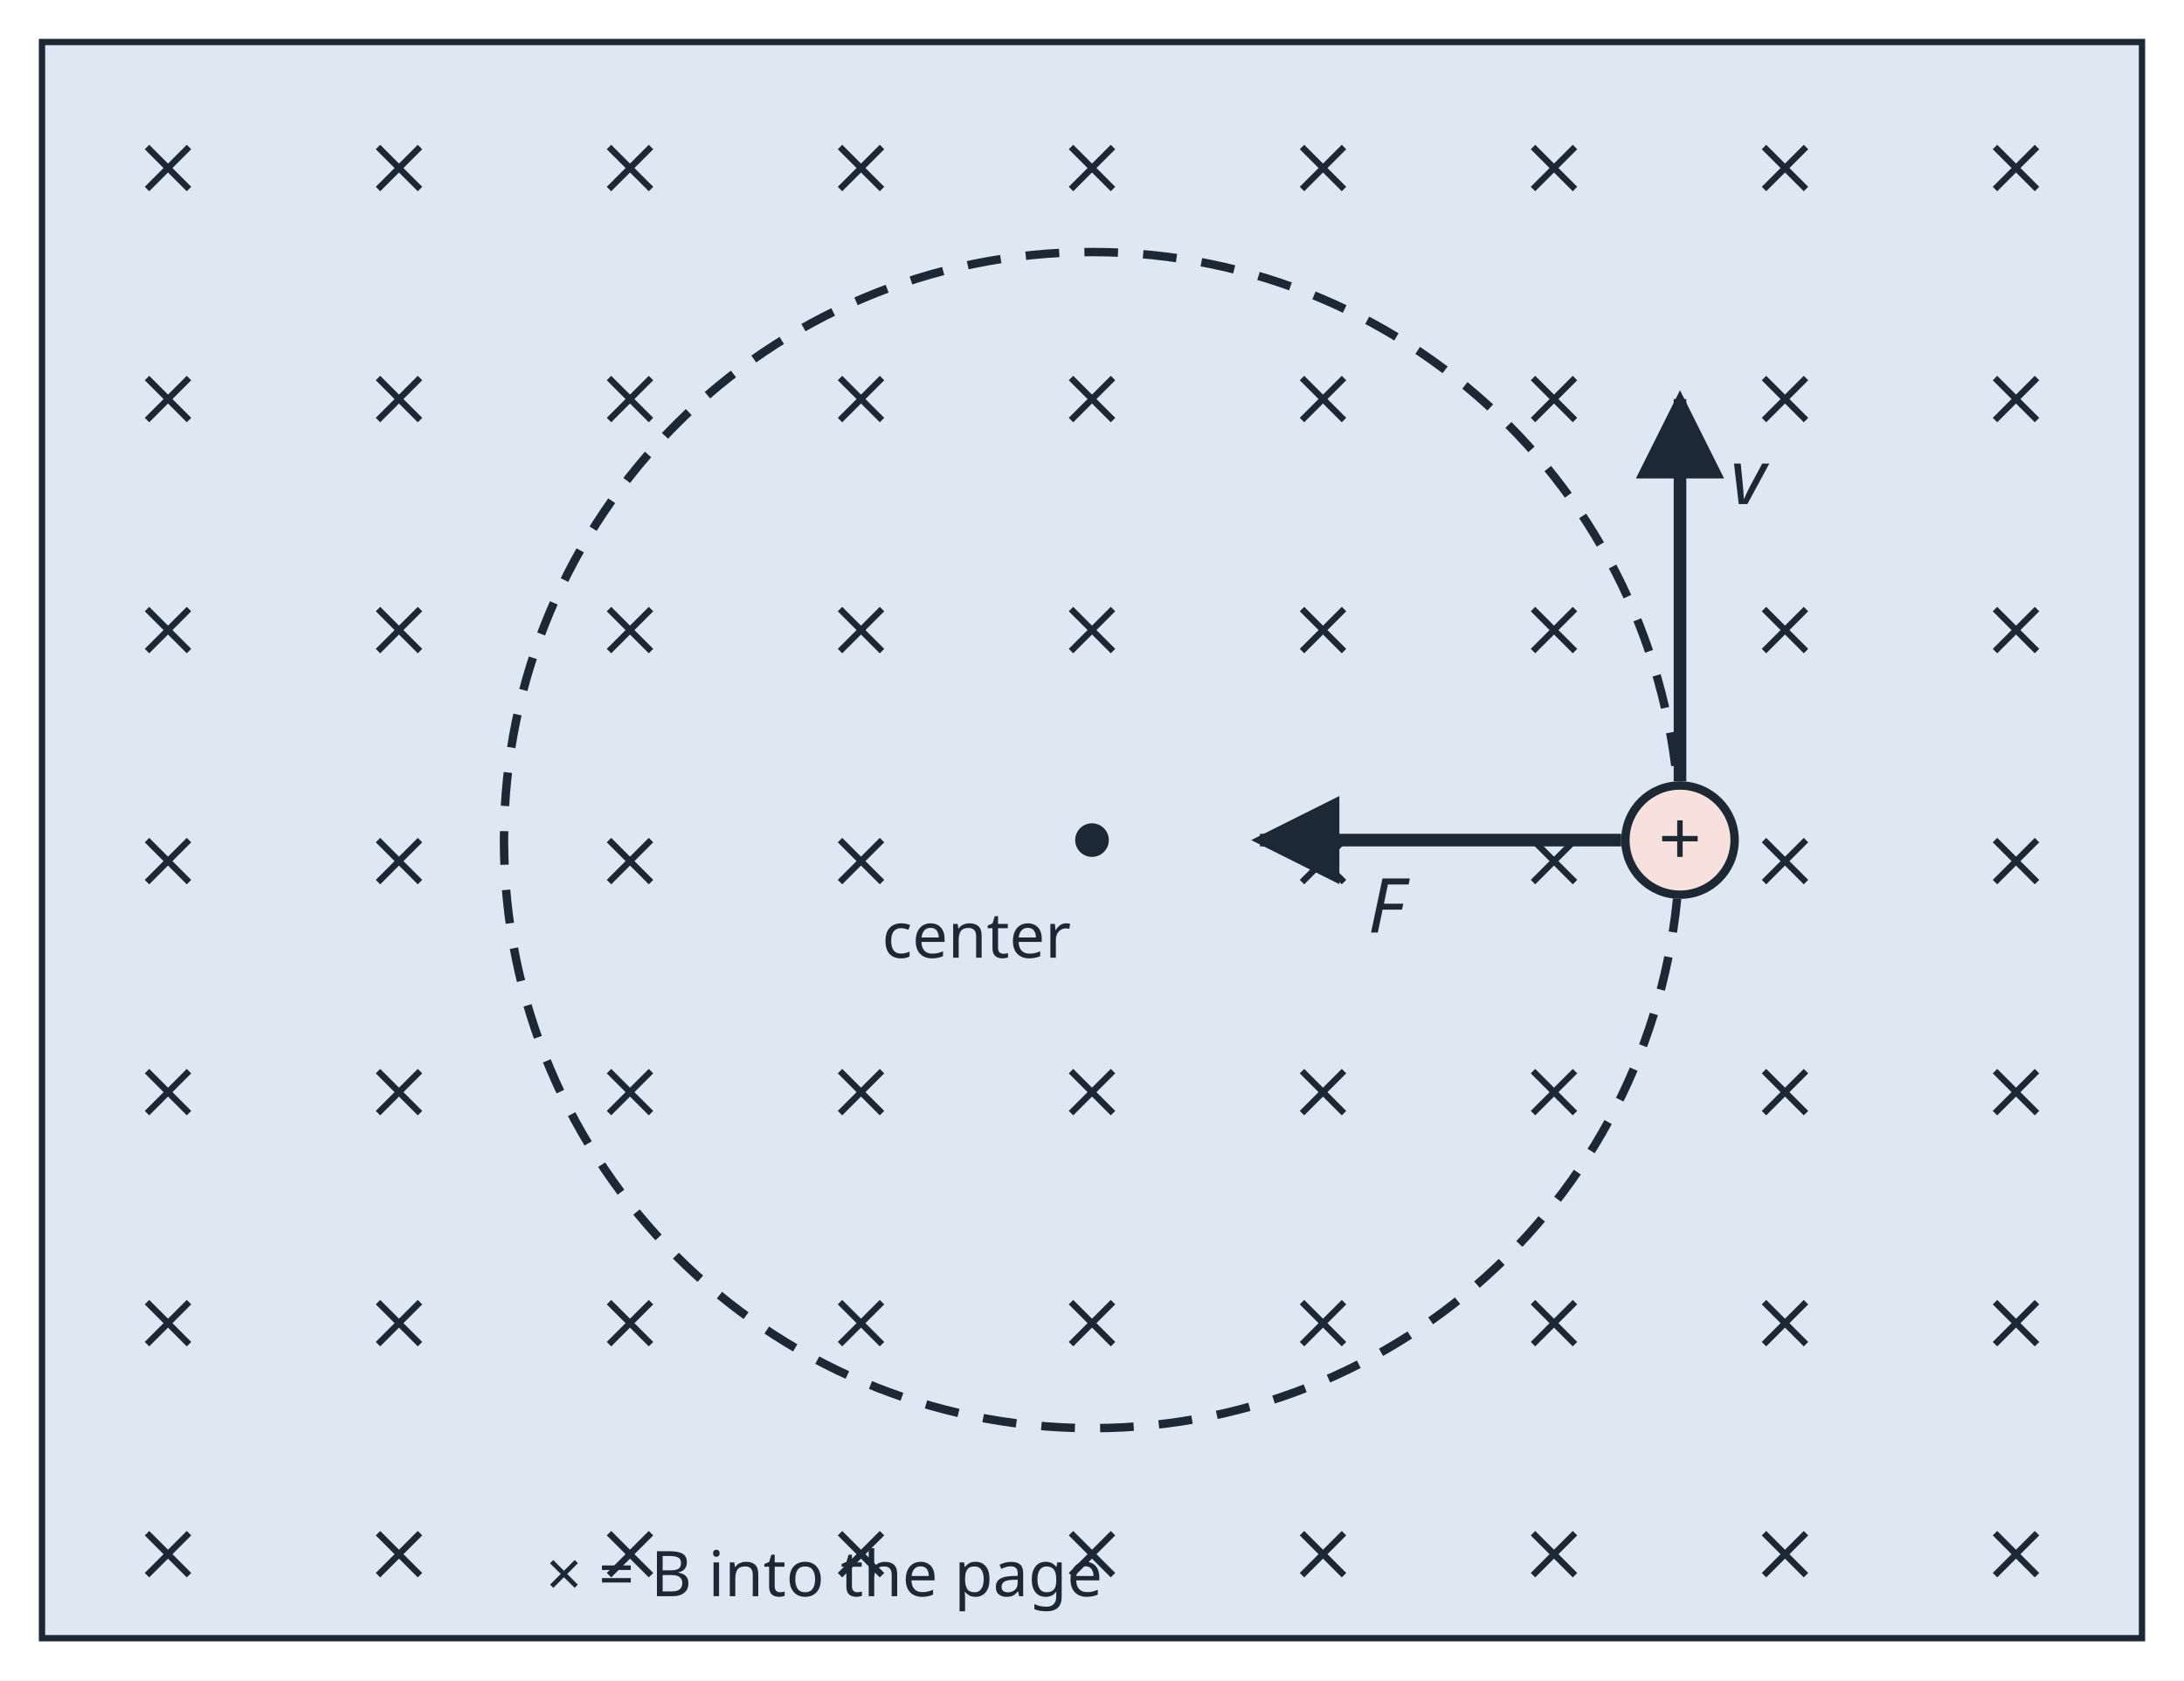
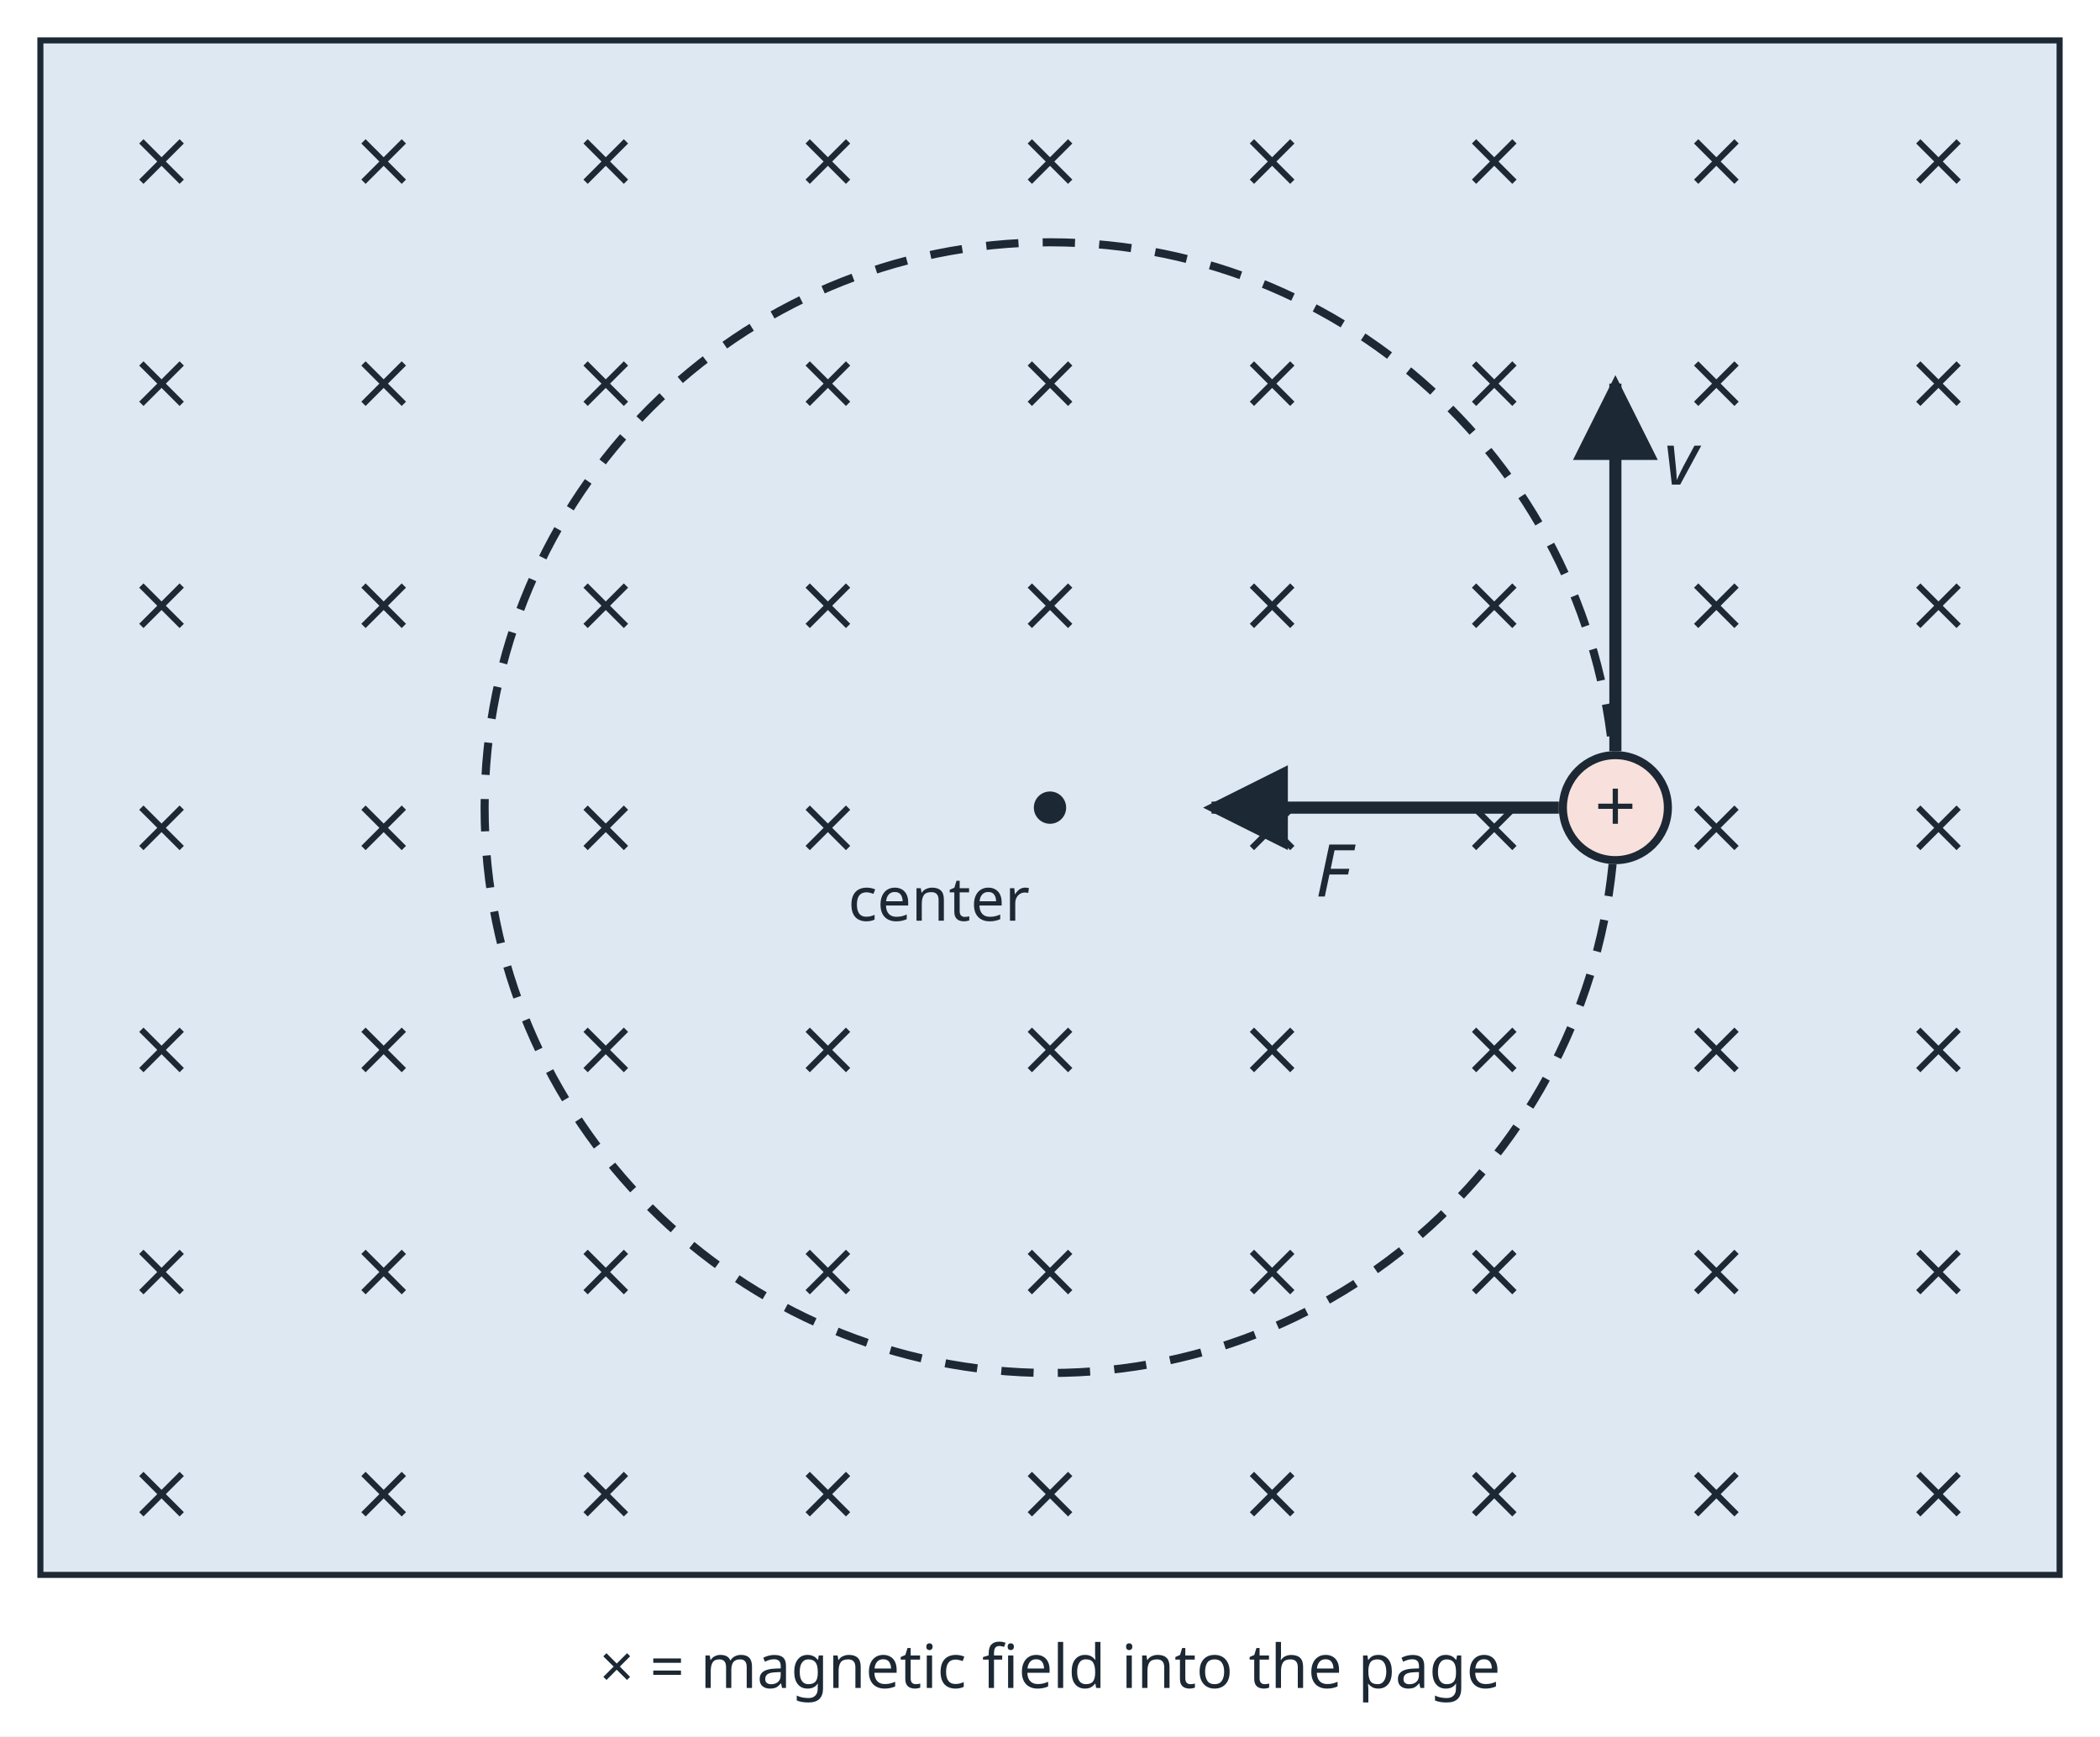
- <svg xmlns="http://www.w3.org/2000/svg" viewBox="0 0 520 400" width="520" height="400" role="img">
+ <svg xmlns="http://www.w3.org/2000/svg" viewBox="0 0 520 430" width="520" height="430" role="img">
  <defs>
    <marker id="ah" viewBox="0 0 10 10" refX="9" refY="5" markerWidth="7" markerHeight="7" orient="auto-start-reverse">
      <path d="M0 0 L10 5 L0 10 z" fill="#1c2833" />
    </marker>
  </defs>
-   <rect x="0" y="0" width="520" height="400" fill="#ffffff" />
+   <rect x="0" y="0" width="520" height="430" fill="#ffffff" />
  <rect x="10" y="10" width="500" height="380" rx="0" fill="#dde8f3" stroke="#1c2833" stroke-width="1.5" />
  <line x1="35.0" y1="35.0" x2="45.0" y2="45.0" stroke="#1c2833" stroke-width="1.5" />
  <line x1="35.0" y1="45.0" x2="45.0" y2="35.0" stroke="#1c2833" stroke-width="1.5" />
  <line x1="35.0" y1="90.0" x2="45.0" y2="100.0" stroke="#1c2833" stroke-width="1.5" />
  <line x1="35.0" y1="100.0" x2="45.0" y2="90.0" stroke="#1c2833" stroke-width="1.5" />
  <line x1="35.0" y1="145.0" x2="45.0" y2="155.0" stroke="#1c2833" stroke-width="1.5" />
  <line x1="35.0" y1="155.0" x2="45.0" y2="145.0" stroke="#1c2833" stroke-width="1.5" />
  <line x1="35.0" y1="200.0" x2="45.0" y2="210.0" stroke="#1c2833" stroke-width="1.5" />
  <line x1="35.0" y1="210.0" x2="45.0" y2="200.0" stroke="#1c2833" stroke-width="1.5" />
  <line x1="35.0" y1="255.0" x2="45.0" y2="265.0" stroke="#1c2833" stroke-width="1.5" />
  <line x1="35.0" y1="265.0" x2="45.0" y2="255.0" stroke="#1c2833" stroke-width="1.5" />
  <line x1="35.0" y1="310.0" x2="45.0" y2="320.0" stroke="#1c2833" stroke-width="1.5" />
  <line x1="35.0" y1="320.0" x2="45.0" y2="310.0" stroke="#1c2833" stroke-width="1.5" />
  <line x1="35.0" y1="365.0" x2="45.0" y2="375.0" stroke="#1c2833" stroke-width="1.5" />
  <line x1="35.0" y1="375.0" x2="45.0" y2="365.0" stroke="#1c2833" stroke-width="1.5" />
  <line x1="90.0" y1="35.0" x2="100.0" y2="45.0" stroke="#1c2833" stroke-width="1.5" />
  <line x1="90.0" y1="45.0" x2="100.0" y2="35.0" stroke="#1c2833" stroke-width="1.5" />
  <line x1="90.0" y1="90.0" x2="100.0" y2="100.0" stroke="#1c2833" stroke-width="1.5" />
  <line x1="90.0" y1="100.0" x2="100.0" y2="90.0" stroke="#1c2833" stroke-width="1.5" />
  <line x1="90.0" y1="145.0" x2="100.0" y2="155.0" stroke="#1c2833" stroke-width="1.5" />
  <line x1="90.0" y1="155.0" x2="100.0" y2="145.0" stroke="#1c2833" stroke-width="1.5" />
  <line x1="90.0" y1="200.0" x2="100.0" y2="210.0" stroke="#1c2833" stroke-width="1.5" />
  <line x1="90.0" y1="210.0" x2="100.0" y2="200.0" stroke="#1c2833" stroke-width="1.5" />
  <line x1="90.0" y1="255.0" x2="100.0" y2="265.0" stroke="#1c2833" stroke-width="1.5" />
  <line x1="90.0" y1="265.0" x2="100.0" y2="255.0" stroke="#1c2833" stroke-width="1.5" />
  <line x1="90.0" y1="310.0" x2="100.0" y2="320.0" stroke="#1c2833" stroke-width="1.5" />
  <line x1="90.0" y1="320.0" x2="100.0" y2="310.0" stroke="#1c2833" stroke-width="1.5" />
  <line x1="90.0" y1="365.0" x2="100.0" y2="375.0" stroke="#1c2833" stroke-width="1.5" />
  <line x1="90.0" y1="375.0" x2="100.0" y2="365.0" stroke="#1c2833" stroke-width="1.5" />
  <line x1="145.0" y1="35.0" x2="155.0" y2="45.0" stroke="#1c2833" stroke-width="1.5" />
  <line x1="145.0" y1="45.0" x2="155.0" y2="35.0" stroke="#1c2833" stroke-width="1.5" />
  <line x1="145.0" y1="90.0" x2="155.0" y2="100.0" stroke="#1c2833" stroke-width="1.5" />
  <line x1="145.0" y1="100.0" x2="155.0" y2="90.0" stroke="#1c2833" stroke-width="1.5" />
  <line x1="145.0" y1="145.0" x2="155.0" y2="155.0" stroke="#1c2833" stroke-width="1.5" />
  <line x1="145.0" y1="155.0" x2="155.0" y2="145.0" stroke="#1c2833" stroke-width="1.5" />
  <line x1="145.0" y1="200.0" x2="155.0" y2="210.0" stroke="#1c2833" stroke-width="1.5" />
  <line x1="145.0" y1="210.0" x2="155.0" y2="200.0" stroke="#1c2833" stroke-width="1.5" />
  <line x1="145.0" y1="255.0" x2="155.0" y2="265.0" stroke="#1c2833" stroke-width="1.5" />
  <line x1="145.0" y1="265.0" x2="155.0" y2="255.0" stroke="#1c2833" stroke-width="1.5" />
  <line x1="145.0" y1="310.0" x2="155.0" y2="320.0" stroke="#1c2833" stroke-width="1.5" />
  <line x1="145.0" y1="320.0" x2="155.0" y2="310.0" stroke="#1c2833" stroke-width="1.5" />
  <line x1="145.0" y1="365.0" x2="155.0" y2="375.0" stroke="#1c2833" stroke-width="1.5" />
  <line x1="145.0" y1="375.0" x2="155.0" y2="365.0" stroke="#1c2833" stroke-width="1.5" />
  <line x1="200.0" y1="35.0" x2="210.0" y2="45.0" stroke="#1c2833" stroke-width="1.5" />
  <line x1="200.0" y1="45.0" x2="210.0" y2="35.0" stroke="#1c2833" stroke-width="1.5" />
  <line x1="200.0" y1="90.0" x2="210.0" y2="100.0" stroke="#1c2833" stroke-width="1.5" />
  <line x1="200.0" y1="100.0" x2="210.0" y2="90.0" stroke="#1c2833" stroke-width="1.5" />
  <line x1="200.0" y1="145.0" x2="210.0" y2="155.0" stroke="#1c2833" stroke-width="1.5" />
  <line x1="200.0" y1="155.0" x2="210.0" y2="145.0" stroke="#1c2833" stroke-width="1.5" />
  <line x1="200.0" y1="200.0" x2="210.0" y2="210.0" stroke="#1c2833" stroke-width="1.5" />
  <line x1="200.0" y1="210.0" x2="210.0" y2="200.0" stroke="#1c2833" stroke-width="1.5" />
  <line x1="200.0" y1="255.0" x2="210.0" y2="265.0" stroke="#1c2833" stroke-width="1.5" />
  <line x1="200.0" y1="265.0" x2="210.0" y2="255.0" stroke="#1c2833" stroke-width="1.5" />
  <line x1="200.0" y1="310.0" x2="210.0" y2="320.0" stroke="#1c2833" stroke-width="1.5" />
  <line x1="200.0" y1="320.0" x2="210.0" y2="310.0" stroke="#1c2833" stroke-width="1.5" />
  <line x1="200.0" y1="365.0" x2="210.0" y2="375.0" stroke="#1c2833" stroke-width="1.5" />
  <line x1="200.0" y1="375.0" x2="210.0" y2="365.0" stroke="#1c2833" stroke-width="1.5" />
  <line x1="255.0" y1="35.0" x2="265.0" y2="45.0" stroke="#1c2833" stroke-width="1.5" />
  <line x1="255.0" y1="45.0" x2="265.0" y2="35.0" stroke="#1c2833" stroke-width="1.5" />
  <line x1="255.0" y1="90.0" x2="265.0" y2="100.0" stroke="#1c2833" stroke-width="1.5" />
  <line x1="255.0" y1="100.0" x2="265.0" y2="90.0" stroke="#1c2833" stroke-width="1.5" />
  <line x1="255.0" y1="145.0" x2="265.0" y2="155.0" stroke="#1c2833" stroke-width="1.5" />
  <line x1="255.0" y1="155.0" x2="265.0" y2="145.0" stroke="#1c2833" stroke-width="1.5" />
  <line x1="255.0" y1="255.0" x2="265.0" y2="265.0" stroke="#1c2833" stroke-width="1.5" />
  <line x1="255.0" y1="265.0" x2="265.0" y2="255.0" stroke="#1c2833" stroke-width="1.5" />
  <line x1="255.0" y1="310.0" x2="265.0" y2="320.0" stroke="#1c2833" stroke-width="1.5" />
  <line x1="255.0" y1="320.0" x2="265.0" y2="310.0" stroke="#1c2833" stroke-width="1.5" />
  <line x1="255.0" y1="365.0" x2="265.0" y2="375.0" stroke="#1c2833" stroke-width="1.5" />
  <line x1="255.0" y1="375.0" x2="265.0" y2="365.0" stroke="#1c2833" stroke-width="1.5" />
  <line x1="310.0" y1="35.0" x2="320.0" y2="45.0" stroke="#1c2833" stroke-width="1.5" />
  <line x1="310.0" y1="45.0" x2="320.0" y2="35.0" stroke="#1c2833" stroke-width="1.5" />
  <line x1="310.0" y1="90.0" x2="320.0" y2="100.0" stroke="#1c2833" stroke-width="1.5" />
  <line x1="310.0" y1="100.0" x2="320.0" y2="90.0" stroke="#1c2833" stroke-width="1.5" />
  <line x1="310.0" y1="145.0" x2="320.0" y2="155.0" stroke="#1c2833" stroke-width="1.5" />
  <line x1="310.0" y1="155.0" x2="320.0" y2="145.0" stroke="#1c2833" stroke-width="1.5" />
  <line x1="310.0" y1="200.0" x2="320.0" y2="210.0" stroke="#1c2833" stroke-width="1.5" />
  <line x1="310.0" y1="210.0" x2="320.0" y2="200.0" stroke="#1c2833" stroke-width="1.5" />
  <line x1="310.0" y1="255.0" x2="320.0" y2="265.0" stroke="#1c2833" stroke-width="1.5" />
  <line x1="310.0" y1="265.0" x2="320.0" y2="255.0" stroke="#1c2833" stroke-width="1.5" />
  <line x1="310.0" y1="310.0" x2="320.0" y2="320.0" stroke="#1c2833" stroke-width="1.5" />
  <line x1="310.0" y1="320.0" x2="320.0" y2="310.0" stroke="#1c2833" stroke-width="1.5" />
  <line x1="310.0" y1="365.0" x2="320.0" y2="375.0" stroke="#1c2833" stroke-width="1.5" />
  <line x1="310.0" y1="375.0" x2="320.0" y2="365.0" stroke="#1c2833" stroke-width="1.5" />
  <line x1="365.0" y1="35.0" x2="375.0" y2="45.0" stroke="#1c2833" stroke-width="1.5" />
  <line x1="365.0" y1="45.0" x2="375.0" y2="35.0" stroke="#1c2833" stroke-width="1.5" />
  <line x1="365.0" y1="90.0" x2="375.0" y2="100.0" stroke="#1c2833" stroke-width="1.5" />
  <line x1="365.0" y1="100.0" x2="375.0" y2="90.0" stroke="#1c2833" stroke-width="1.5" />
  <line x1="365.0" y1="145.0" x2="375.0" y2="155.0" stroke="#1c2833" stroke-width="1.5" />
  <line x1="365.0" y1="155.0" x2="375.0" y2="145.0" stroke="#1c2833" stroke-width="1.5" />
  <line x1="365.0" y1="200.0" x2="375.0" y2="210.0" stroke="#1c2833" stroke-width="1.5" />
  <line x1="365.0" y1="210.0" x2="375.0" y2="200.0" stroke="#1c2833" stroke-width="1.5" />
  <line x1="365.0" y1="255.0" x2="375.0" y2="265.0" stroke="#1c2833" stroke-width="1.5" />
  <line x1="365.0" y1="265.0" x2="375.0" y2="255.0" stroke="#1c2833" stroke-width="1.5" />
  <line x1="365.0" y1="310.0" x2="375.0" y2="320.0" stroke="#1c2833" stroke-width="1.5" />
  <line x1="365.0" y1="320.0" x2="375.0" y2="310.0" stroke="#1c2833" stroke-width="1.5" />
  <line x1="365.0" y1="365.0" x2="375.0" y2="375.0" stroke="#1c2833" stroke-width="1.5" />
  <line x1="365.0" y1="375.0" x2="375.0" y2="365.0" stroke="#1c2833" stroke-width="1.5" />
  <line x1="420.0" y1="35.0" x2="430.0" y2="45.0" stroke="#1c2833" stroke-width="1.5" />
  <line x1="420.0" y1="45.0" x2="430.0" y2="35.0" stroke="#1c2833" stroke-width="1.5" />
  <line x1="420.0" y1="90.0" x2="430.0" y2="100.0" stroke="#1c2833" stroke-width="1.5" />
  <line x1="420.0" y1="100.0" x2="430.0" y2="90.0" stroke="#1c2833" stroke-width="1.5" />
  <line x1="420.0" y1="145.0" x2="430.0" y2="155.0" stroke="#1c2833" stroke-width="1.5" />
  <line x1="420.0" y1="155.0" x2="430.0" y2="145.0" stroke="#1c2833" stroke-width="1.5" />
  <line x1="420.0" y1="200.0" x2="430.0" y2="210.0" stroke="#1c2833" stroke-width="1.5" />
  <line x1="420.0" y1="210.0" x2="430.0" y2="200.0" stroke="#1c2833" stroke-width="1.5" />
  <line x1="420.0" y1="255.0" x2="430.0" y2="265.0" stroke="#1c2833" stroke-width="1.5" />
  <line x1="420.0" y1="265.0" x2="430.0" y2="255.0" stroke="#1c2833" stroke-width="1.5" />
  <line x1="420.0" y1="310.0" x2="430.0" y2="320.0" stroke="#1c2833" stroke-width="1.5" />
  <line x1="420.0" y1="320.0" x2="430.0" y2="310.0" stroke="#1c2833" stroke-width="1.5" />
  <line x1="420.0" y1="365.0" x2="430.0" y2="375.0" stroke="#1c2833" stroke-width="1.5" />
  <line x1="420.0" y1="375.0" x2="430.0" y2="365.0" stroke="#1c2833" stroke-width="1.5" />
  <line x1="475.0" y1="35.0" x2="485.0" y2="45.0" stroke="#1c2833" stroke-width="1.5" />
  <line x1="475.0" y1="45.0" x2="485.0" y2="35.0" stroke="#1c2833" stroke-width="1.5" />
  <line x1="475.0" y1="90.0" x2="485.0" y2="100.0" stroke="#1c2833" stroke-width="1.5" />
  <line x1="475.0" y1="100.0" x2="485.0" y2="90.0" stroke="#1c2833" stroke-width="1.5" />
  <line x1="475.0" y1="145.0" x2="485.0" y2="155.0" stroke="#1c2833" stroke-width="1.5" />
  <line x1="475.0" y1="155.0" x2="485.0" y2="145.0" stroke="#1c2833" stroke-width="1.5" />
  <line x1="475.0" y1="200.0" x2="485.0" y2="210.0" stroke="#1c2833" stroke-width="1.5" />
  <line x1="475.0" y1="210.0" x2="485.0" y2="200.0" stroke="#1c2833" stroke-width="1.5" />
  <line x1="475.0" y1="255.0" x2="485.0" y2="265.0" stroke="#1c2833" stroke-width="1.5" />
  <line x1="475.0" y1="265.0" x2="485.0" y2="255.0" stroke="#1c2833" stroke-width="1.5" />
  <line x1="475.0" y1="310.0" x2="485.0" y2="320.0" stroke="#1c2833" stroke-width="1.5" />
  <line x1="475.0" y1="320.0" x2="485.0" y2="310.0" stroke="#1c2833" stroke-width="1.5" />
  <line x1="475.0" y1="365.0" x2="485.0" y2="375.0" stroke="#1c2833" stroke-width="1.5" />
  <line x1="475.0" y1="375.0" x2="485.0" y2="365.0" stroke="#1c2833" stroke-width="1.5" />
  <circle cx="260.0" cy="200.0" r="140.0" fill="none" stroke="#1c2833" stroke-width="2" stroke-dasharray="8 6" />
  <circle cx="400.0" cy="200.0" r="13.0" fill="#f8e1dc" stroke="#1c2833" stroke-width="2" />
  <text x="400.0" y="206.0" font-family="sans-serif" font-size="18" text-anchor="middle" fill="#1c2833">+</text>
  <line x1="400.0" y1="186.0" x2="400.0" y2="95.0" stroke="#1c2833" stroke-width="3" marker-end="url(#ah)" />
  <line x1="386.0" y1="200.0" x2="300.0" y2="200.0" stroke="#1c2833" stroke-width="3" marker-end="url(#ah)" />
  <circle cx="260.0" cy="200.0" r="4" fill="#1c2833" />
  <text x="412.0" y="120.0" font-family="sans-serif" font-size="18" text-anchor="start" fill="#1c2833" font-style="italic">v</text>
  <text x="330.0" y="222.0" font-family="sans-serif" font-size="18" text-anchor="middle" fill="#1c2833" font-style="italic">F</text>
  <text x="255.0" y="228.0" font-family="sans-serif" font-size="15" text-anchor="end" fill="#1c2833">center</text>
-   <text x="130.0" y="380.0" font-family="sans-serif" font-size="15" text-anchor="start" fill="#1c2833">× = B into the page</text>
+   <text x="260.0" y="418.0" font-family="sans-serif" font-size="15" text-anchor="middle" fill="#1c2833">× = magnetic field into the page</text>
</svg>
